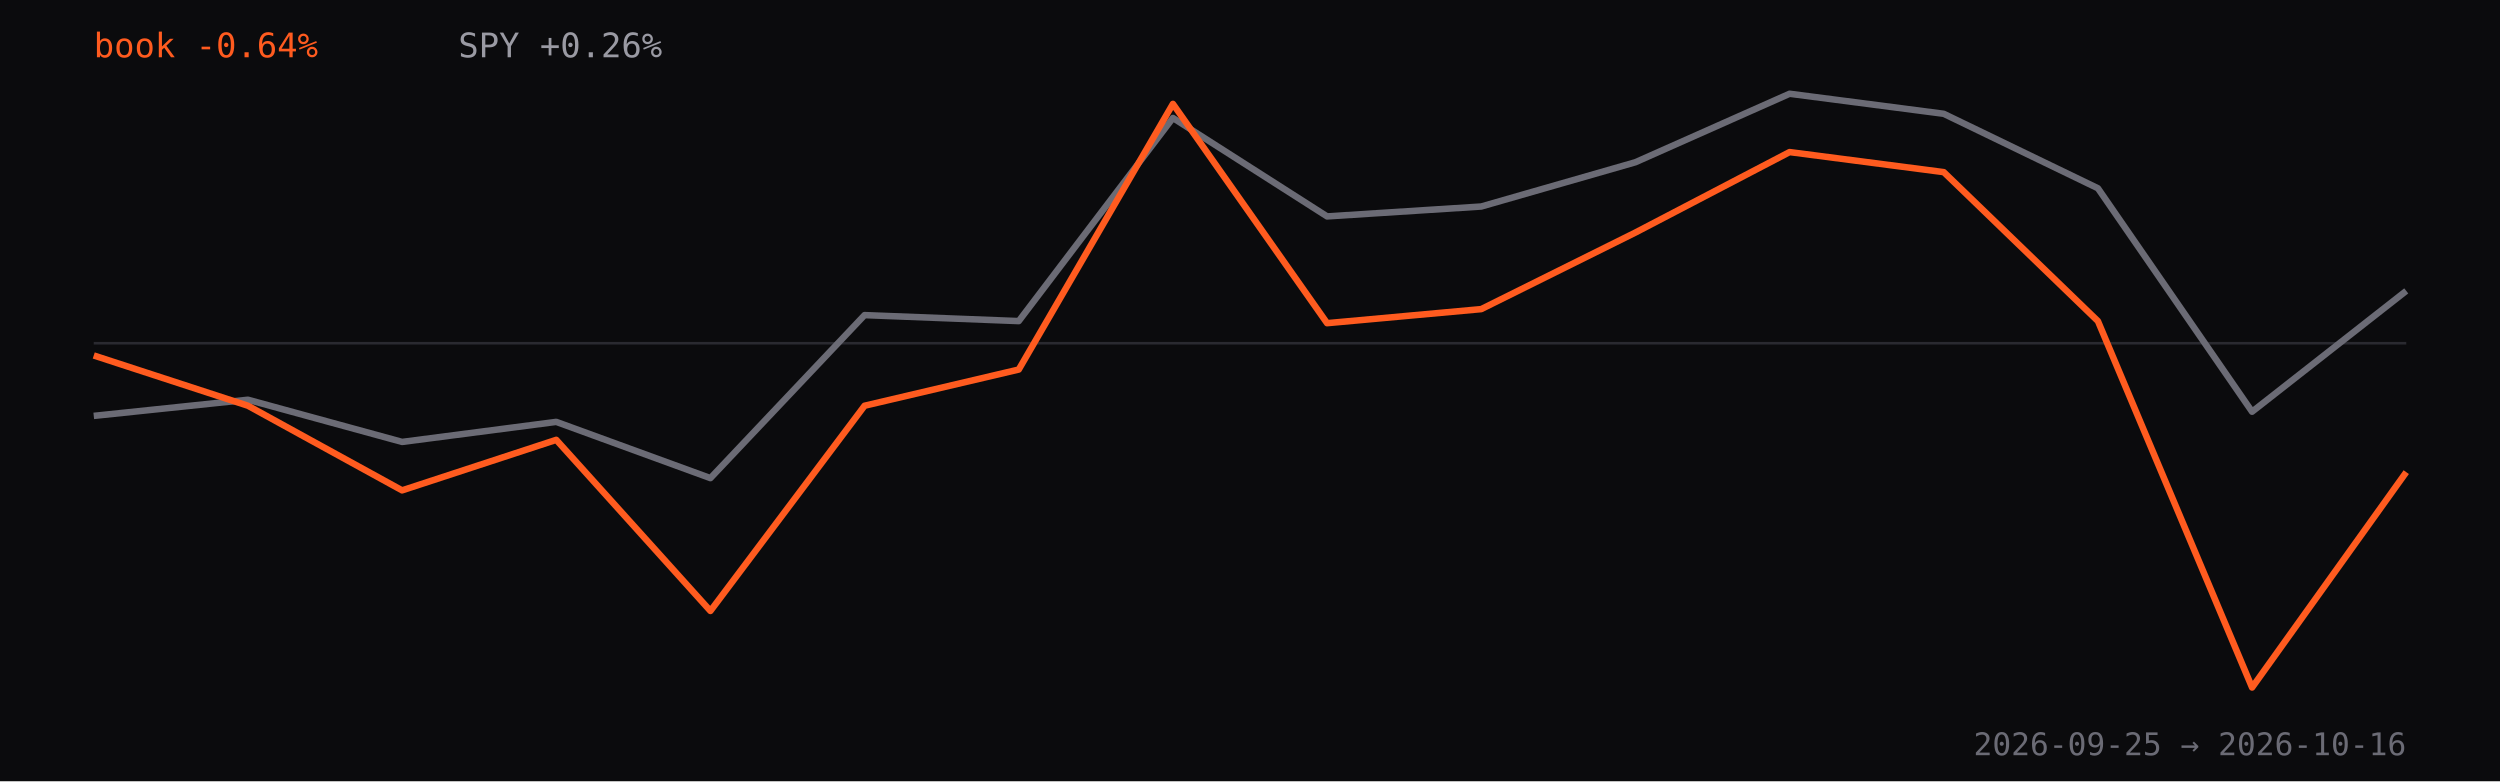
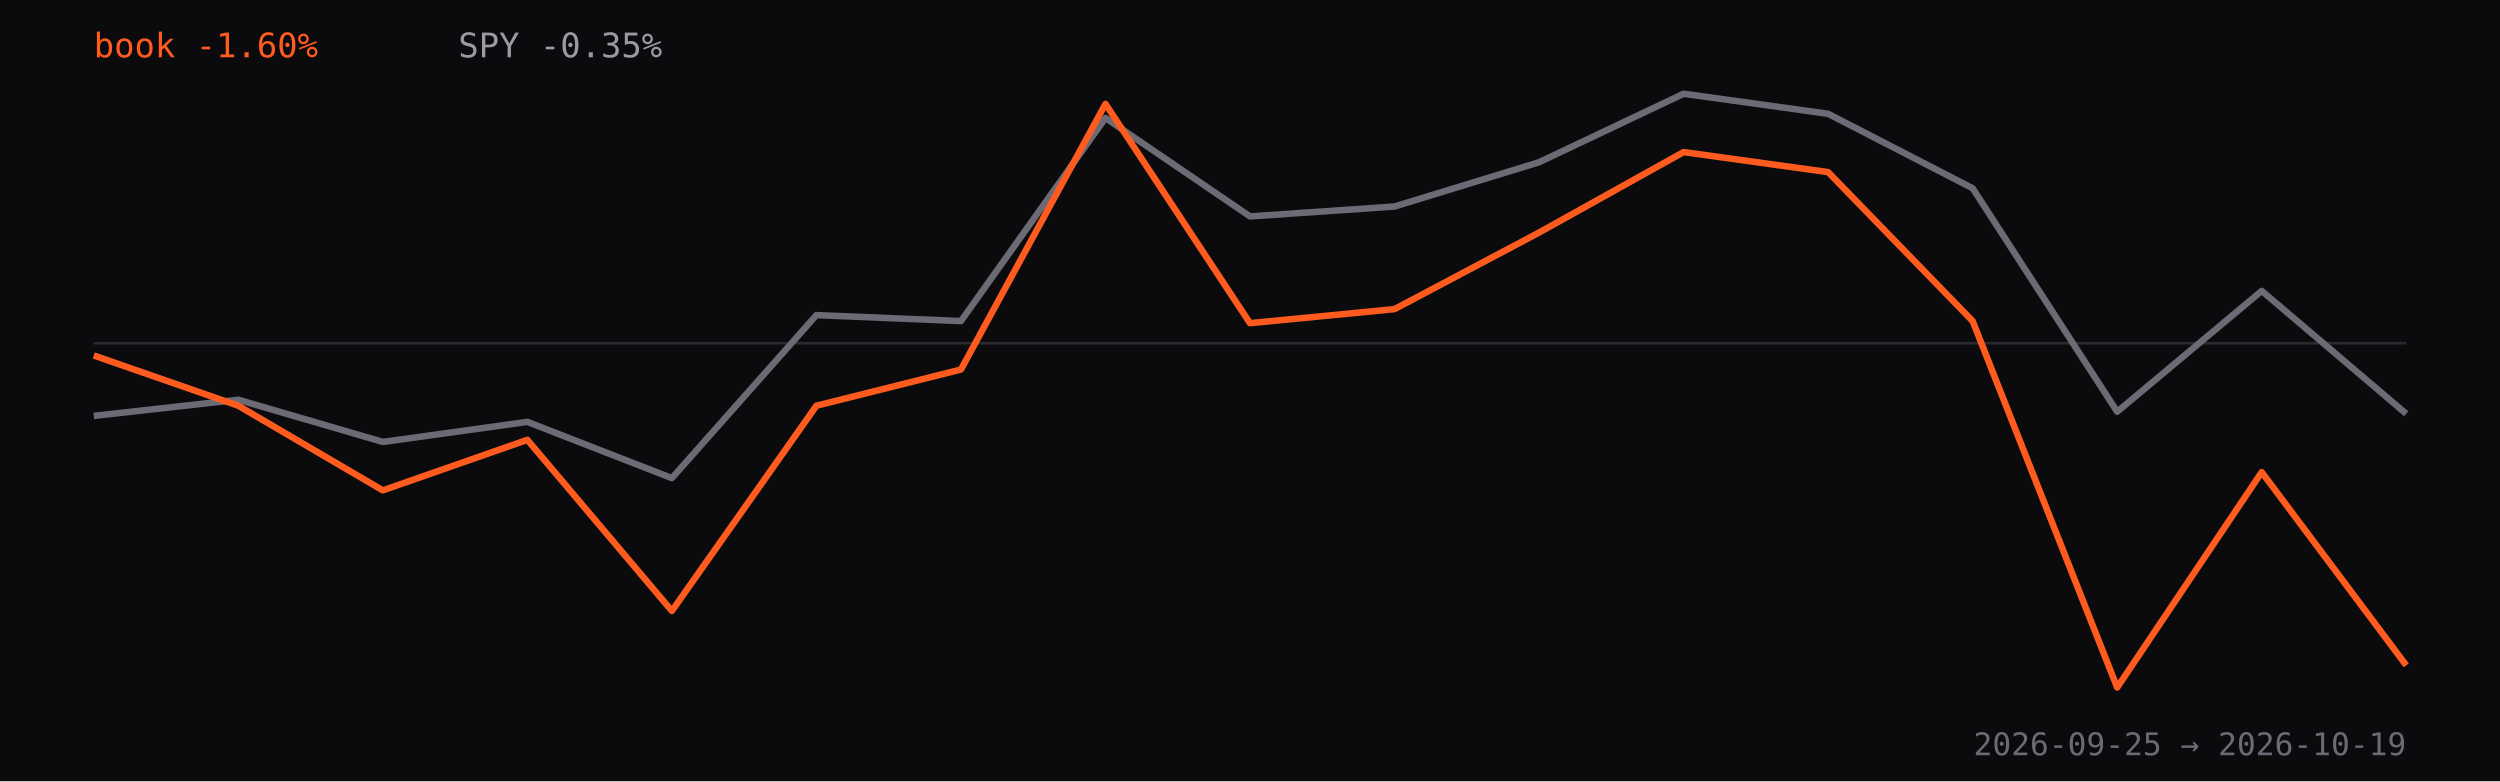
<svg xmlns="http://www.w3.org/2000/svg" viewBox="0 0 960 300" role="img" aria-label="Strategy book return versus SPY since inception, percent">
  <rect width="960" height="300" fill="#0b0b0d" />
  <line x1="36" y1="131.8" x2="924" y2="131.8" stroke="#2a2a30" />
-   <path d="M36.0,159.7 L95.2,153.5 L154.4,169.7 L213.6,162.0 L272.8,183.6 L332.0,121.0 L391.2,123.3 L450.4,45.3 L509.6,83.1 L568.8,79.3 L628.0,62.3 L687.2,36.0 L746.4,43.7 L805.6,72.3 L864.8,158.1 L924.0,111.7" fill="none" stroke="#6b6b75" stroke-width="2.5" stroke-linejoin="round" />
-   <path d="M36.0,136.5 L95.2,155.8 L154.4,188.3 L213.6,168.9 L272.8,234.6 L332.0,155.8 L391.2,141.9 L450.4,39.9 L509.6,124.1 L568.8,118.7 L628.0,89.3 L687.2,58.4 L746.4,66.1 L805.6,123.3 L864.8,264.0 L924.0,181.3" fill="none" stroke="#FF5B1F" stroke-width="2.5" stroke-linejoin="round" />
-   <text x="36" y="22" fill="#FF5B1F" font-family="ui-monospace,monospace" font-size="13">book -0.64%</text>
-   <text x="176" y="22" fill="#9a9aa3" font-family="ui-monospace,monospace" font-size="13">SPY +0.26%</text>
-   <text x="924" y="290" text-anchor="end" fill="#6b6b75" font-family="ui-monospace,monospace" font-size="12">2026-09-25 → 2026-10-16</text>
+   <path d="M36.0,159.7 L91.5,153.5 L147.0,169.7 L202.5,162.0 L258.0,183.6 L313.5,121.0 L369.0,123.3 L424.5,45.3 L480.0,83.1 L535.5,79.3 L591.0,62.3 L646.5,36.0 L702.0,43.7 L757.5,72.3 L813.0,158.1 L868.5,111.7 L924.0,158.9" fill="none" stroke="#6b6b75" stroke-width="2.5" stroke-linejoin="round" />
+   <path d="M36.0,136.5 L91.5,155.8 L147.0,188.3 L202.5,168.9 L258.0,234.6 L313.5,155.8 L369.0,141.9 L424.5,39.9 L480.0,124.1 L535.5,118.7 L591.0,89.3 L646.5,58.4 L702.0,66.1 L757.5,123.3 L813.0,264.0 L868.5,181.3 L924.0,255.5" fill="none" stroke="#FF5B1F" stroke-width="2.5" stroke-linejoin="round" />
+   <text x="36" y="22" fill="#FF5B1F" font-family="ui-monospace,monospace" font-size="13">book -1.60%</text>
+   <text x="176" y="22" fill="#9a9aa3" font-family="ui-monospace,monospace" font-size="13">SPY -0.35%</text>
+   <text x="924" y="290" text-anchor="end" fill="#6b6b75" font-family="ui-monospace,monospace" font-size="12">2026-09-25 → 2026-10-19</text>
</svg>
